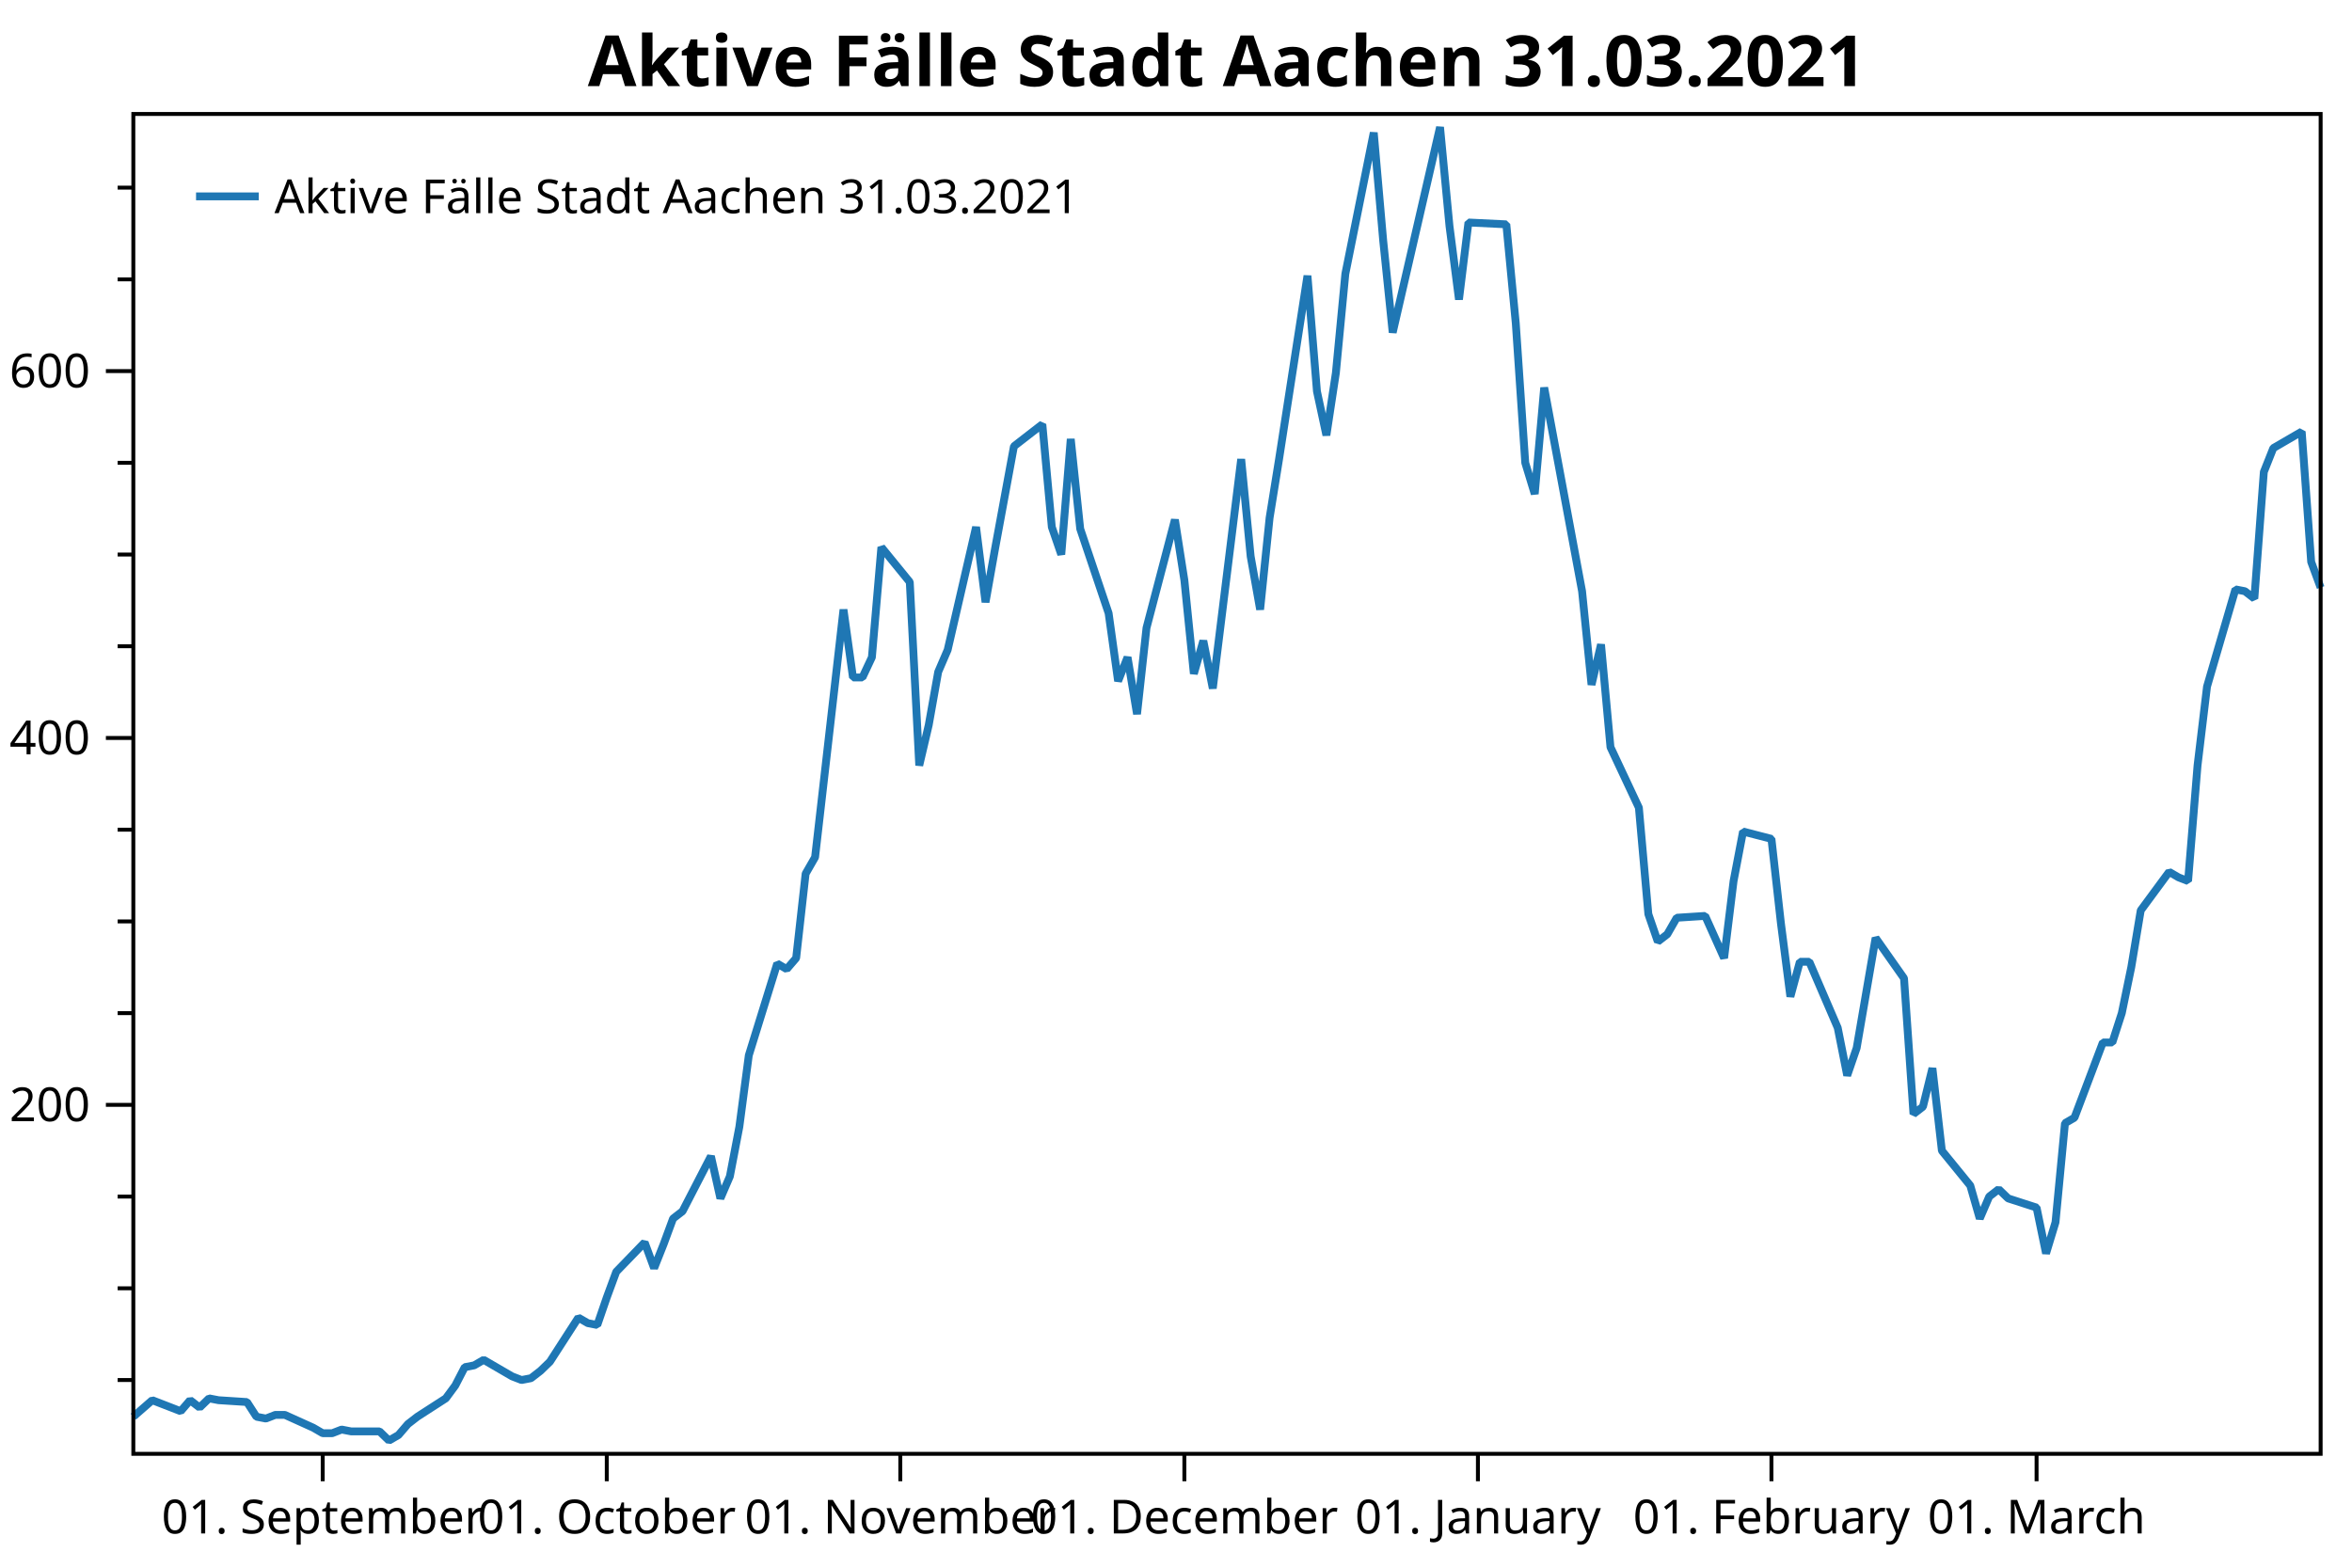
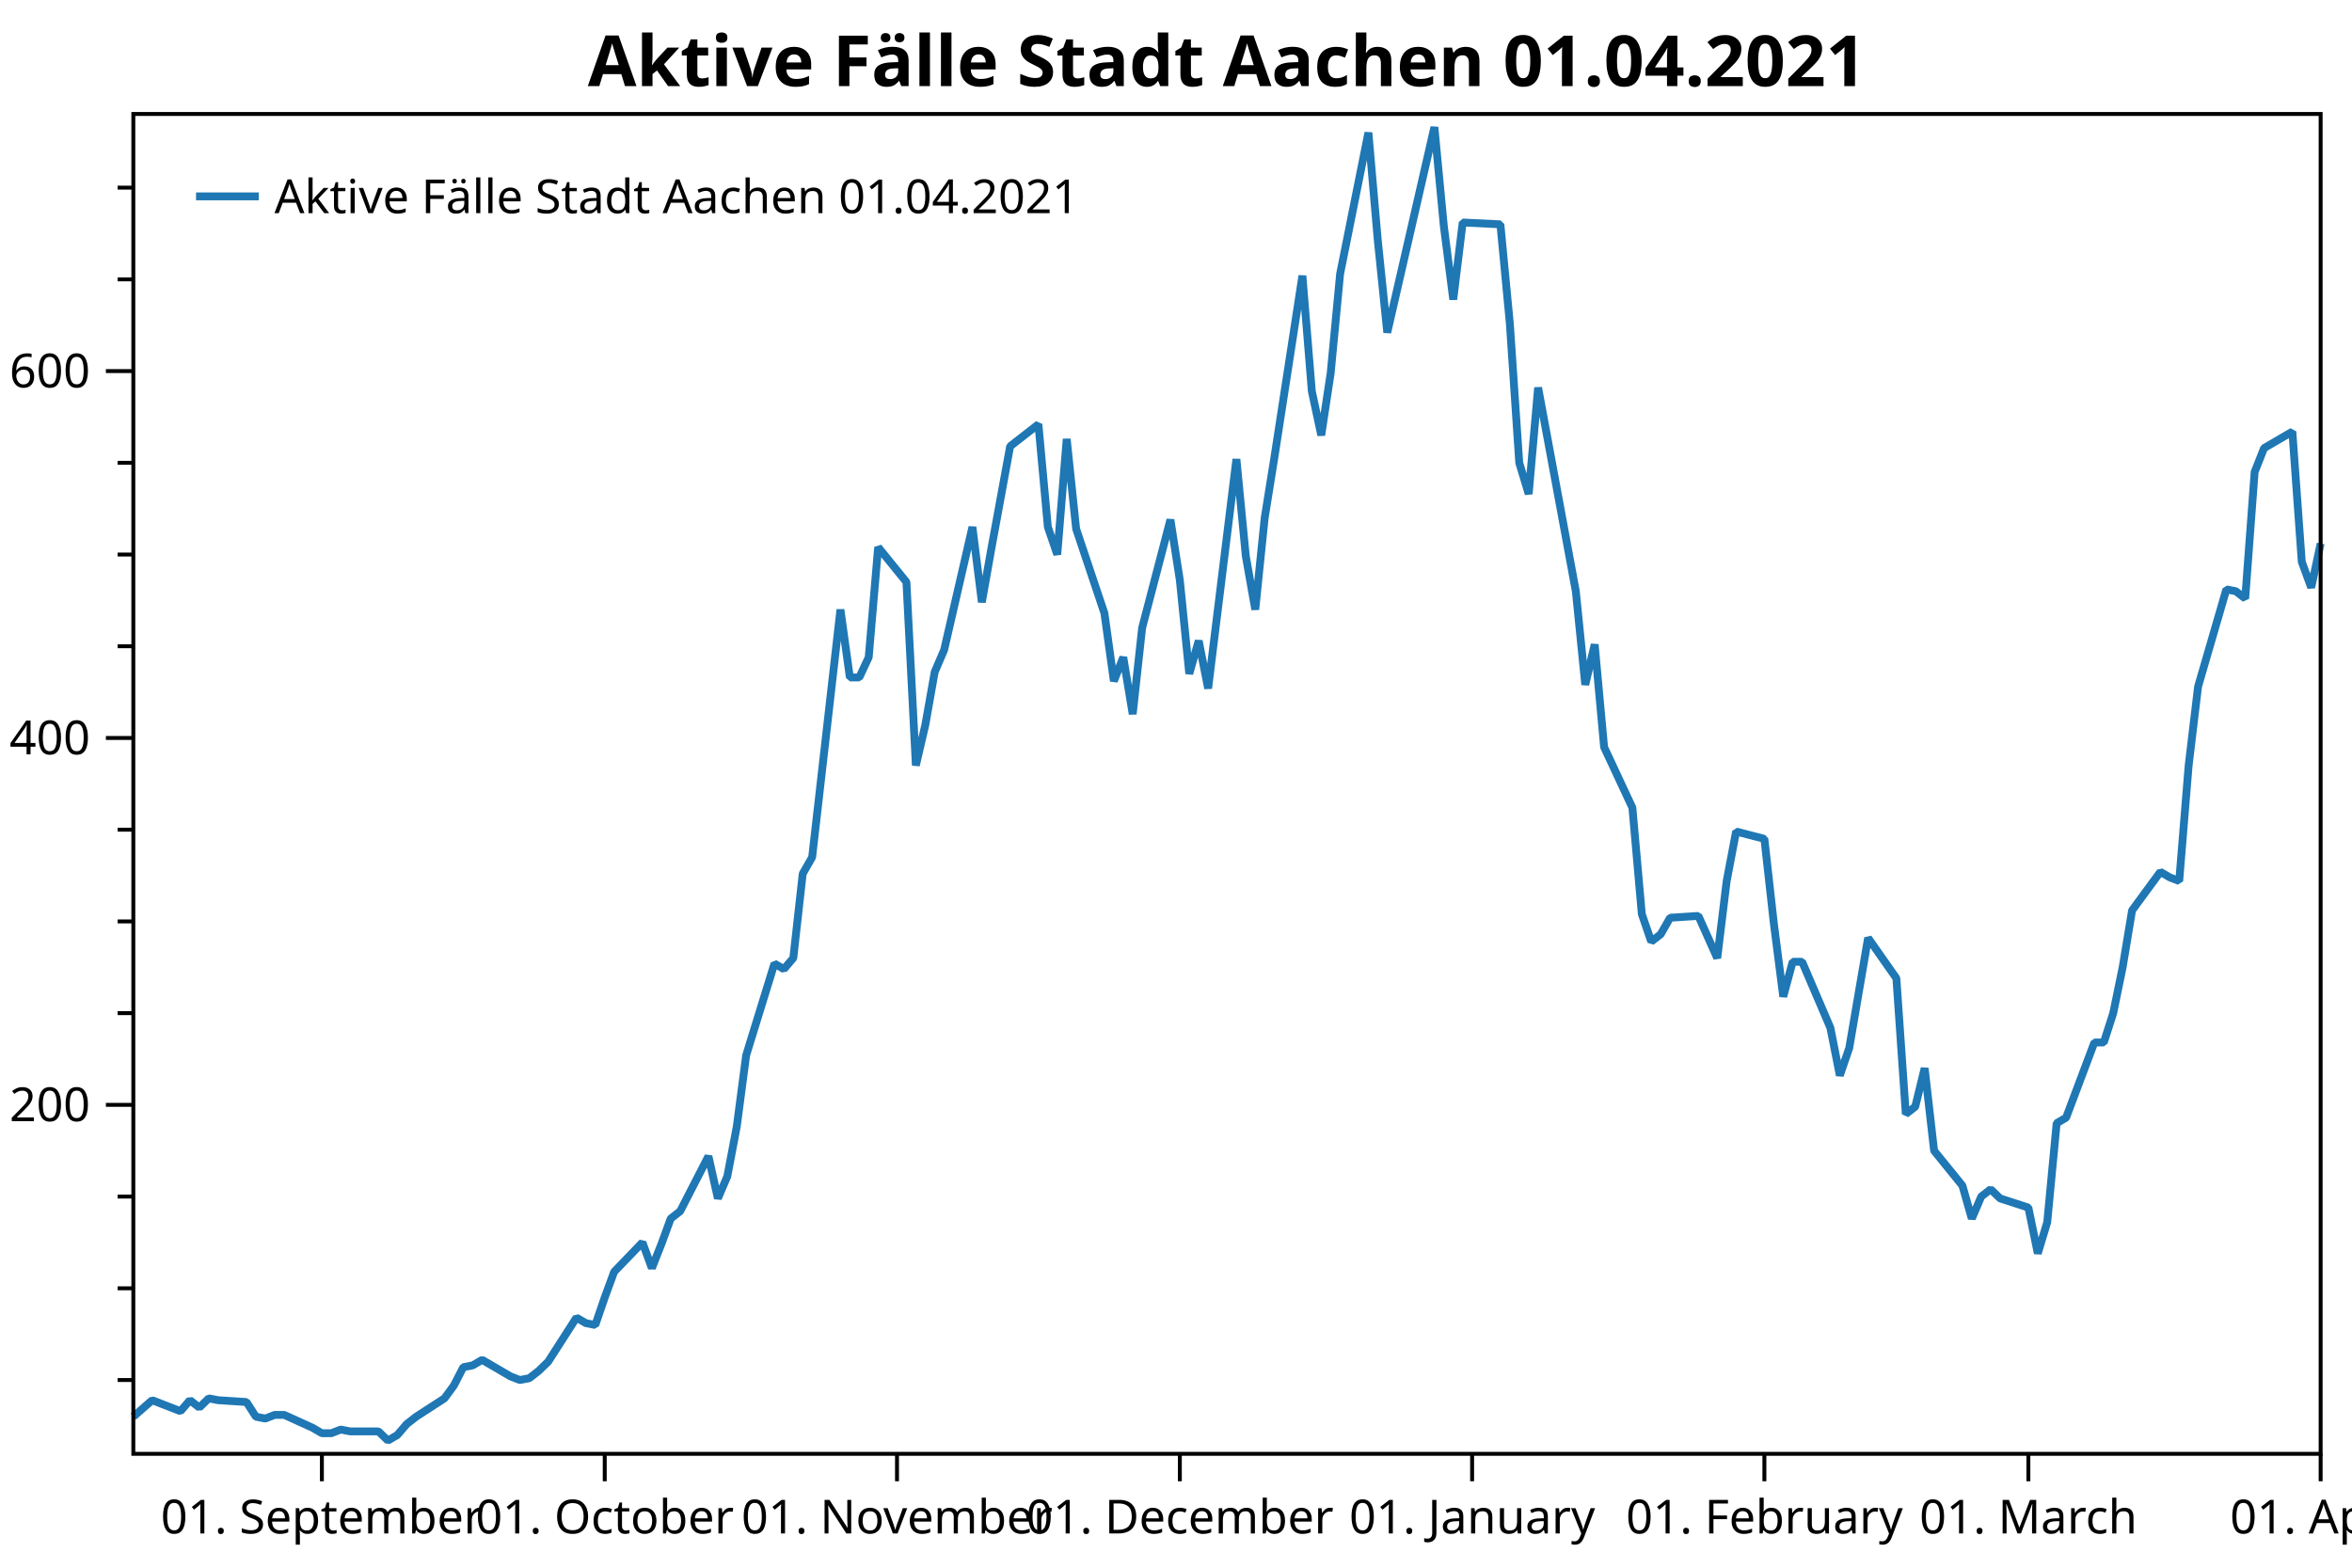
<svg xmlns="http://www.w3.org/2000/svg" width="600" height="400" version="1.1">
  <rect x="0" y="0" width="600" height="400" style="fill:rgb(255,255,255);stroke:none;" />
  <polyline points="34.012,352.116 30.012,352.116" style="fill:none;stroke:black;stroke-width:1" />
  <polyline points="34.012,328.713 30.012,328.713" style="fill:none;stroke:black;stroke-width:1" />
  <polyline points="34.012,305.31 30.012,305.31" style="fill:none;stroke:black;stroke-width:1" />
  <polyline points="34.012,258.504 30.012,258.504" style="fill:none;stroke:black;stroke-width:1" />
  <polyline points="34.012,235.101 30.012,235.101" style="fill:none;stroke:black;stroke-width:1" />
  <polyline points="34.012,211.698 30.012,211.698" style="fill:none;stroke:black;stroke-width:1" />
  <polyline points="34.012,164.892 30.012,164.892" style="fill:none;stroke:black;stroke-width:1" />
  <polyline points="34.012,141.489 30.012,141.489" style="fill:none;stroke:black;stroke-width:1" />
  <polyline points="34.012,118.086 30.012,118.086" style="fill:none;stroke:black;stroke-width:1" />
  <polyline points="34.012,71.28 30.012,71.28" style="fill:none;stroke:black;stroke-width:1" />
  <polyline points="34.012,47.877 30.012,47.877" style="fill:none;stroke:black;stroke-width:1" />
  <text dominant-baseline="middle" text-anchor="end" transform="translate(23.012,281.9071)" font-family="Segoe UI" font-size="12" font-weight="400" fill="black">200</text>
  <text dominant-baseline="middle" text-anchor="end" transform="translate(23.012,188.295)" font-family="Segoe UI" font-size="12" font-weight="400" fill="black">400</text>
  <text dominant-baseline="middle" text-anchor="end" transform="translate(23.012,94.6829)" font-family="Segoe UI" font-size="12" font-weight="400" fill="black">600</text>
  <polyline points="34.012,281.907 27.012,281.907" style="fill:none;stroke:black;stroke-width:1" />
  <polyline points="34.012,188.295 27.012,188.295" style="fill:none;stroke:black;stroke-width:1" />
  <polyline points="34.012,94.683 27.012,94.683" style="fill:none;stroke:black;stroke-width:1" />
-   <text dominant-baseline="hanging" text-anchor="middle" transform="translate(82.3226,381.947)" font-family="Segoe UI" font-size="12" font-weight="400" fill="black">01. September</text>
-   <text dominant-baseline="hanging" text-anchor="middle" transform="translate(154.7886,381.947)" font-family="Segoe UI" font-size="12" font-weight="400" fill="black">01. October</text>
-   <text dominant-baseline="hanging" text-anchor="middle" transform="translate(229.6701,381.947)" font-family="Segoe UI" font-size="12" font-weight="400" fill="black">01. November</text>
-   <text dominant-baseline="hanging" text-anchor="middle" transform="translate(302.1361,381.947)" font-family="Segoe UI" font-size="12" font-weight="400" fill="black">01. December</text>
-   <text dominant-baseline="hanging" text-anchor="middle" transform="translate(377.0176,381.947)" font-family="Segoe UI" font-size="12" font-weight="400" fill="black">01. January</text>
-   <text dominant-baseline="hanging" text-anchor="middle" transform="translate(451.8991,381.947)" font-family="Segoe UI" font-size="12" font-weight="400" fill="black">01. February</text>
-   <text dominant-baseline="hanging" text-anchor="middle" transform="translate(519.534,381.947)" font-family="Segoe UI" font-size="12" font-weight="400" fill="black">01. March</text>
-   <polyline points="82.323,370.947 82.323,377.947" style="fill:none;stroke:black;stroke-width:1" />
-   <polyline points="154.789,370.947 154.789,377.947" style="fill:none;stroke:black;stroke-width:1" />
-   <polyline points="229.67,370.947 229.67,377.947" style="fill:none;stroke:black;stroke-width:1" />
-   <polyline points="302.136,370.947 302.136,377.947" style="fill:none;stroke:black;stroke-width:1" />
-   <polyline points="377.018,370.947 377.018,377.947" style="fill:none;stroke:black;stroke-width:1" />
-   <polyline points="451.899,370.947 451.899,377.947" style="fill:none;stroke:black;stroke-width:1" />
-   <polyline points="519.534,370.947 519.534,377.947" style="fill:none;stroke:black;stroke-width:1" />
-   <polyline points="34.012,361.477 38.843,357.265 46.09,360.073 48.505,357.265 50.921,359.137 53.336,356.797 55.752,357.265 62.998,357.733 65.414,361.477 67.829,361.945 70.245,361.009 72.66,361.009 79.907,364.286 82.323,365.69 84.738,365.69 87.154,364.754 89.569,365.222 96.816,365.222 99.231,367.562 101.647,366.158 104.062,363.35 106.478,361.477 113.725,356.797 116.14,353.52 118.556,348.84 120.971,348.372 123.387,346.967 130.633,351.18 133.049,352.116 135.464,351.648 137.88,349.776 140.295,347.436 147.542,336.202 149.958,337.606 152.373,338.074 154.789,331.053 157.204,324.501 164.451,317.012 166.866,323.565 169.282,317.48 171.697,310.927 174.113,309.055 181.359,295.013 183.775,305.778 186.19,300.161 188.606,287.524 191.022,269.269 198.268,245.866 200.684,247.271 203.099,244.462 205.515,222.931 207.93,218.719 215.177,155.531 217.593,172.849 220.008,172.849 222.423,167.7 224.839,139.617 232.086,148.51 234.501,195.316 236.917,185.019 239.332,171.445 241.748,165.828 248.994,134.468 251.41,153.659 253.826,140.085 258.656,113.873 265.903,108.257 268.319,134.468 270.734,141.489 273.15,112.001 275.565,134.936 282.812,156.467 285.227,173.785 287.643,167.7 290.058,182.21 292.474,160.211 299.721,132.596 302.136,148.042 304.552,171.913 306.967,163.488 309.383,175.657 316.629,117.15 319.045,141.957 321.46,155.531 323.876,132.128 326.291,117.15 333.538,70.344 335.954,99.832 338.369,111.065 340.785,95.151 343.2,69.876 350.447,33.835 352.862,61.451 355.278,84.854 367.356,32.431 369.771,57.706 372.187,76.428 374.602,56.77 384.264,57.238 386.68,82.513 389.095,118.086 391.511,126.043 393.926,98.895 403.589,150.85 406.004,174.721 408.42,164.424 410.835,190.635 418.082,206.081 420.497,233.229 422.913,240.25 425.328,238.377 427.744,234.165 434.99,233.697 439.822,244.462 442.237,224.804 444.652,212.166 451.899,214.038 454.315,235.569 456.73,254.292 459.146,245.398 461.561,245.398 468.808,262.248 471.223,274.418 473.639,267.397 476.054,253.355 478.47,239.314 485.717,249.611 488.132,284.247 490.548,282.375 492.963,272.546 495.379,293.609 502.625,302.502 505.041,310.927 507.456,305.31 509.872,303.438 512.287,305.778 519.534,308.118 521.95,319.82 524.365,311.863 526.781,286.588 529.196,285.183 536.443,265.993 538.858,265.993 541.274,258.504 543.689,246.803 546.105,232.293 553.351,222.463 555.767,223.868 558.183,224.804 560.598,195.316 563.014,175.189 570.26,150.382 572.676,150.85 575.091,152.722 577.507,120.426 579.922,114.341 587.169,110.129 589.585,143.361 592,149.914" style="fill:none;stroke:rgb(31,119,180);stroke-width:2;stroke-linejoin:bevel" />
-   <text dominant-baseline="hanging" text-anchor="middle" transform="translate(313.006,8)" font-family="Segoe UI" font-size="18" font-weight="700" fill="black">Aktive Fälle Stadt Aachen 31.03.2021</text>
+   <text dominant-baseline="hanging" text-anchor="middle" transform="translate(82.1144,381.947)" font-family="Segoe UI" font-size="12" font-weight="400" fill="black">01. September</text>
+   <text dominant-baseline="hanging" text-anchor="middle" transform="translate(154.268,381.947)" font-family="Segoe UI" font-size="12" font-weight="400" fill="black">01. October</text>
+   <text dominant-baseline="hanging" text-anchor="middle" transform="translate(228.8268,381.947)" font-family="Segoe UI" font-size="12" font-weight="400" fill="black">01. November</text>
+   <text dominant-baseline="hanging" text-anchor="middle" transform="translate(300.9804,381.947)" font-family="Segoe UI" font-size="12" font-weight="400" fill="black">01. December</text>
+   <text dominant-baseline="hanging" text-anchor="middle" transform="translate(375.5391,381.947)" font-family="Segoe UI" font-size="12" font-weight="400" fill="black">01. January</text>
+   <text dominant-baseline="hanging" text-anchor="middle" transform="translate(450.0979,381.947)" font-family="Segoe UI" font-size="12" font-weight="400" fill="black">01. February</text>
+   <text dominant-baseline="hanging" text-anchor="middle" transform="translate(517.4413,381.947)" font-family="Segoe UI" font-size="12" font-weight="400" fill="black">01. March</text>
+   <text dominant-baseline="hanging" text-anchor="middle" transform="translate(592,381.947)" font-family="Segoe UI" font-size="12" font-weight="400" fill="black">01. April</text>
+   <polyline points="82.114,370.947 82.114,377.947" style="fill:none;stroke:black;stroke-width:1" />
+   <polyline points="154.268,370.947 154.268,377.947" style="fill:none;stroke:black;stroke-width:1" />
+   <polyline points="228.827,370.947 228.827,377.947" style="fill:none;stroke:black;stroke-width:1" />
+   <polyline points="300.98,370.947 300.98,377.947" style="fill:none;stroke:black;stroke-width:1" />
+   <polyline points="375.539,370.947 375.539,377.947" style="fill:none;stroke:black;stroke-width:1" />
+   <polyline points="450.098,370.947 450.098,377.947" style="fill:none;stroke:black;stroke-width:1" />
+   <polyline points="517.441,370.947 517.441,377.947" style="fill:none;stroke:black;stroke-width:1" />
+   <polyline points="592,370.947 592,377.947" style="fill:none;stroke:black;stroke-width:1" />
+   <polyline points="34.012,361.477 38.822,357.265 46.038,360.073 48.443,357.265 50.848,359.137 53.253,356.797 55.658,357.265 62.873,357.733 65.279,361.477 67.684,361.945 70.089,361.009 72.494,361.009 79.709,364.286 82.114,365.69 84.519,365.69 86.925,364.754 89.33,365.222 96.545,365.222 98.95,367.562 101.355,366.158 103.76,363.35 106.166,361.477 113.381,356.797 115.786,353.52 118.191,348.84 120.596,348.372 123.001,346.967 130.217,351.18 132.622,352.116 135.027,351.648 137.432,349.776 139.837,347.436 147.053,336.202 149.458,337.606 151.863,338.074 154.268,331.053 156.673,324.501 163.888,317.012 166.294,323.565 168.699,317.48 171.104,310.927 173.509,309.055 180.724,295.013 183.13,305.778 185.535,300.161 187.94,287.524 190.345,269.269 197.56,245.866 199.965,247.271 202.37,244.462 204.776,222.931 207.181,218.719 214.396,155.531 216.801,172.849 219.206,172.849 221.611,167.7 224.017,139.617 231.232,148.51 233.637,195.316 236.042,185.019 238.447,171.445 240.852,165.828 248.068,134.468 250.473,153.659 252.878,140.085 257.688,113.873 264.904,108.257 267.309,134.468 269.714,141.489 272.119,112.001 274.524,134.936 281.739,156.467 284.145,173.785 286.55,167.7 288.955,182.21 291.36,160.211 298.575,132.596 300.98,148.042 303.385,171.913 305.791,163.488 308.196,175.657 315.411,117.15 317.816,141.957 320.221,155.531 322.627,132.128 325.032,117.15 332.247,70.344 334.652,99.832 337.057,111.065 339.462,95.151 341.867,69.876 349.083,33.835 351.488,61.451 353.893,84.854 365.919,32.431 368.324,57.706 370.729,76.428 373.134,56.77 382.755,57.238 385.16,82.513 387.565,118.086 389.97,126.043 392.375,98.895 401.995,150.85 404.401,174.721 406.806,164.424 409.211,190.635 416.426,206.081 418.831,233.229 421.236,240.25 423.642,238.377 426.047,234.165 433.262,233.697 438.072,244.462 440.477,224.804 442.882,212.166 450.098,214.038 452.503,235.569 454.908,254.292 457.313,245.398 459.718,245.398 466.934,262.248 469.339,274.418 471.744,267.397 474.149,253.355 476.554,239.314 483.77,249.611 486.175,284.247 488.58,282.375 490.985,272.546 493.39,293.609 500.605,302.502 503.01,310.927 505.416,305.31 507.821,303.438 510.226,305.778 517.441,308.118 519.846,319.82 522.251,311.863 524.657,286.588 527.062,285.183 534.277,265.993 536.682,265.993 539.087,258.504 541.492,246.803 543.898,232.293 551.113,222.463 553.518,223.868 555.923,224.804 558.328,195.316 560.733,175.189 567.949,150.382 570.354,150.85 572.759,152.722 575.164,120.426 577.569,114.341 584.785,110.129 587.19,143.361 589.595,149.914 592,138.681" style="fill:none;stroke:rgb(31,119,180);stroke-width:2;stroke-linejoin:bevel" />
+   <text dominant-baseline="hanging" text-anchor="middle" transform="translate(313.006,8)" font-family="Segoe UI" font-size="18" font-weight="700" fill="black">Aktive Fälle Stadt Aachen 01.04.2021</text>
  <polygon points="34.012,29.079 592,29.079 592,370.947 34.012,370.947" style="fill:none;stroke:black;stroke-width:1" />
  <polygon points="42.012,37.08 228.483,37.08 228.483,63.133 42.012,63.133" style="fill:none;stroke:none;" />
-   <text dominant-baseline="hanging" text-anchor="start" transform="translate(70.012,45.0795)" font-family="Segoe UI" font-size="12" font-weight="400" fill="black">Aktive Fälle Stadt Aachen 31.03.2021</text>
+   <text dominant-baseline="hanging" text-anchor="start" transform="translate(70.012,45.0795)" font-family="Segoe UI" font-size="12" font-weight="400" fill="black">Aktive Fälle Stadt Aachen 01.04.2021</text>
  <polyline points="50.012,50.106 66.012,50.106" style="fill:none;stroke:rgb(31,119,180);stroke-width:2" />
</svg>
